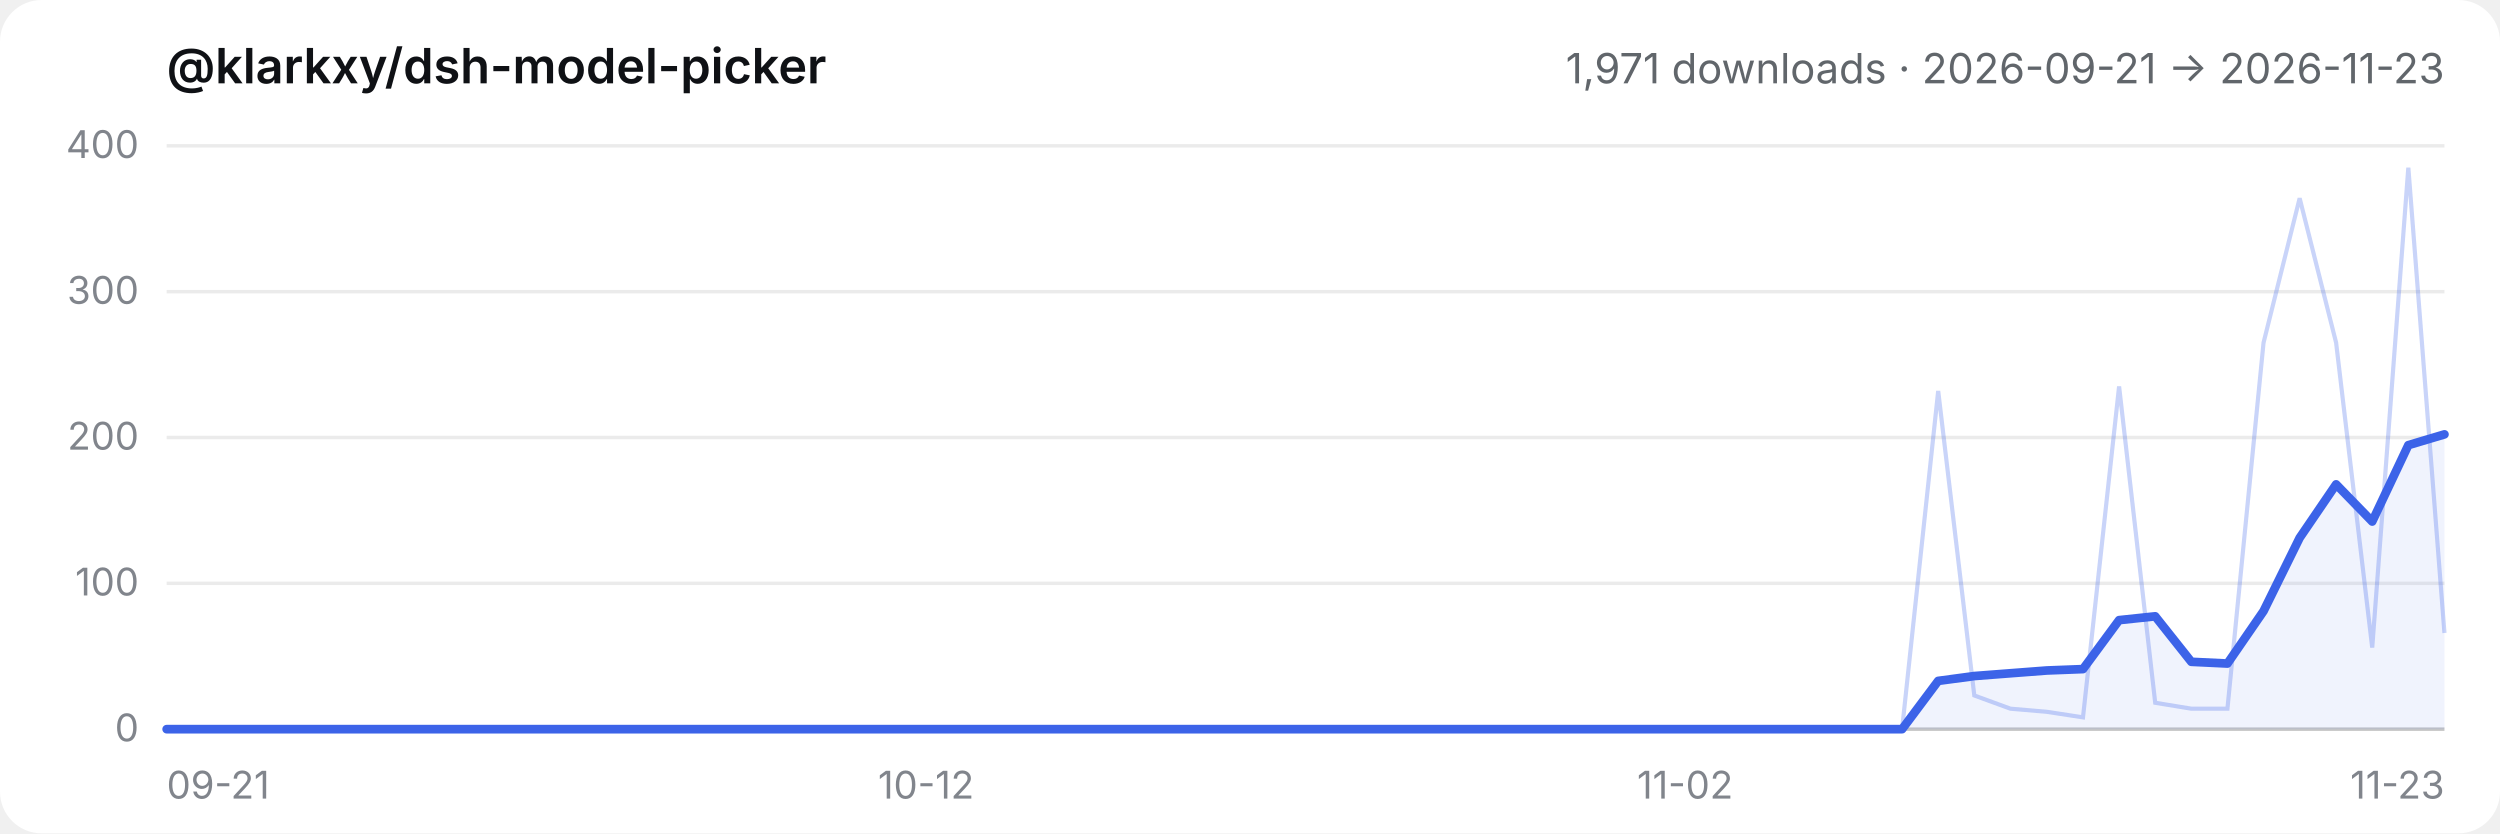
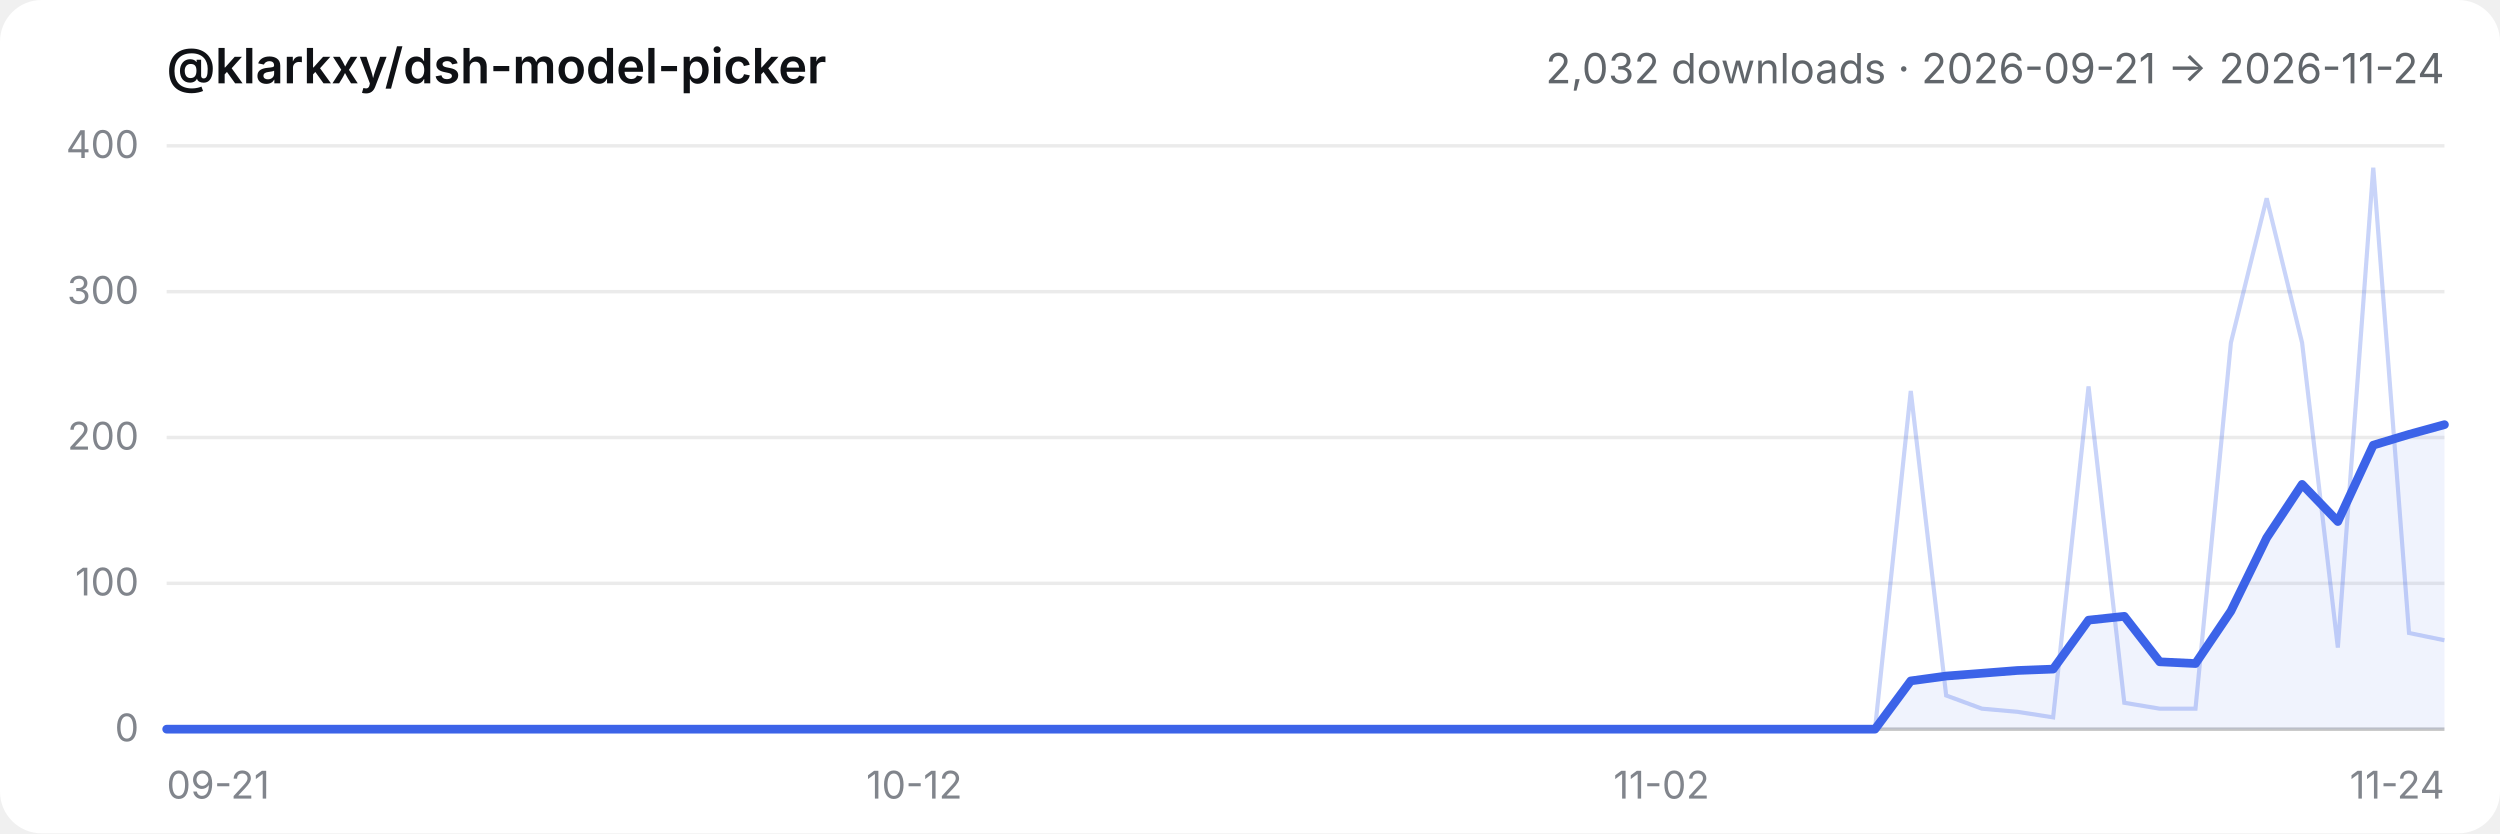
- <svg xmlns="http://www.w3.org/2000/svg" viewBox="0 0 720 240" role="img" aria-label="@klarkxy/dsh-model-picker — 1,971 downloads · 2026-09-21 → 2026-11-23">
+ <svg xmlns="http://www.w3.org/2000/svg" viewBox="0 0 720 240" role="img" aria-label="@klarkxy/dsh-model-picker — 2,032 downloads · 2026-09-21 → 2026-11-24">
  <style>
  .bg { fill: #ffffff; }
  .title { fill: #0f1115; font: 600 14px -apple-system, BlinkMacSystemFont, 'Segoe UI', 'PingFang SC', 'Hiragino Sans GB', 'Microsoft YaHei', sans-serif; }
  .sub { fill: #61666b; font: 12px -apple-system, BlinkMacSystemFont, 'Segoe UI', 'PingFang SC', 'Hiragino Sans GB', 'Microsoft YaHei', sans-serif; }
  .tick { fill: #81858c; font: 11px -apple-system, BlinkMacSystemFont, 'Segoe UI', 'PingFang SC', 'Hiragino Sans GB', 'Microsoft YaHei', sans-serif; }
  .grid { stroke: #00000014; stroke-width: 1; }
  .axis { stroke: #00000029; stroke-width: 1; }
  .daily { stroke: #3c63e8; stroke-width: 1.2; fill: none; opacity: 0.28; }
  .smooth { stroke: #3c63e8; stroke-width: 2.5; fill: none; stroke-linejoin: round; stroke-linecap: round; }
  .area { fill: #3c63e8; opacity: 0.08; }
  @media (prefers-color-scheme: dark) {
    .bg { fill: #151517; }
    .title { fill: #f9fafb; }
    .sub { fill: #cfd3d6; }
    .tick { fill: #adb2b8; }
    .grid { stroke: #ffffff1a; }
    .axis { stroke: #ffffff2e; }
  }
</style>
  <rect class="bg" width="720" height="240" rx="12" />
  <text x="48" y="24" class="title">@klarkxy/dsh-model-picker</text>
-   <text x="704" y="24" text-anchor="end" class="sub">1,971 downloads · 2026-09-21 → 2026-11-23</text>
+   <text x="704" y="24" text-anchor="end" class="sub">2,032 downloads · 2026-09-21 → 2026-11-24</text>
  <line x1="48" y1="210" x2="704" y2="210" class="axis" />
  <line x1="48" y1="210.0" x2="704" y2="210.0" class="grid" />
  <text x="40" y="213.5" text-anchor="end" class="tick">0</text>
  <line x1="48" y1="168.0" x2="704" y2="168.0" class="grid" />
  <text x="40" y="171.5" text-anchor="end" class="tick">100</text>
  <line x1="48" y1="126.0" x2="704" y2="126.0" class="grid" />
  <text x="40" y="129.5" text-anchor="end" class="tick">200</text>
  <line x1="48" y1="84.0" x2="704" y2="84.0" class="grid" />
  <text x="40" y="87.5" text-anchor="end" class="tick">300</text>
  <line x1="48" y1="42.0" x2="704" y2="42.0" class="grid" />
  <text x="40" y="45.5" text-anchor="end" class="tick">400</text>
  <text x="48.0" y="230" text-anchor="start" class="tick">09-21</text>
-   <text x="266.7" y="230" text-anchor="middle" class="tick">10-12</text>
-   <text x="485.3" y="230" text-anchor="middle" class="tick">11-02</text>
-   <text x="704.0" y="230" text-anchor="end" class="tick">11-23</text>
-   <path d="M48.0,210.0 L48.0,210.0 L58.4,210.0 L68.8,210.0 L79.2,210.0 L89.7,210.0 L100.1,210.0 L110.5,210.0 L120.9,210.0 L131.3,210.0 L141.7,210.0 L152.1,210.0 L162.5,210.0 L173.0,210.0 L183.4,210.0 L193.8,210.0 L204.2,210.0 L214.6,210.0 L225.0,210.0 L235.4,210.0 L245.8,210.0 L256.3,210.0 L266.7,210.0 L277.1,210.0 L287.5,210.0 L297.9,210.0 L308.3,210.0 L318.7,210.0 L329.1,210.0 L339.6,210.0 L350.0,210.0 L360.4,210.0 L370.8,210.0 L381.2,210.0 L391.6,210.0 L402.0,210.0 L412.4,210.0 L422.9,210.0 L433.3,210.0 L443.7,210.0 L454.1,210.0 L464.5,210.0 L474.9,210.0 L485.3,210.0 L495.7,210.0 L506.2,210.0 L516.6,210.0 L527.0,210.0 L537.4,210.0 L547.8,210.0 L558.2,196.1 L568.6,194.7 L579.0,193.9 L589.5,193.1 L599.9,192.7 L610.3,178.6 L620.7,177.5 L631.1,190.6 L641.5,191.1 L651.9,176.0 L662.3,154.9 L672.8,139.5 L683.2,150.2 L693.6,128.2 L704.0,125.1 L704.0,210.0 Z" class="area" />
-   <polyline points="48.0,210.0 58.4,210.0 68.8,210.0 79.2,210.0 89.7,210.0 100.1,210.0 110.5,210.0 120.9,210.0 131.3,210.0 141.7,210.0 152.1,210.0 162.5,210.0 173.0,210.0 183.4,210.0 193.8,210.0 204.2,210.0 214.6,210.0 225.0,210.0 235.4,210.0 245.8,210.0 256.3,210.0 266.7,210.0 277.1,210.0 287.5,210.0 297.9,210.0 308.3,210.0 318.7,210.0 329.1,210.0 339.6,210.0 350.0,210.0 360.4,210.0 370.8,210.0 381.2,210.0 391.6,210.0 402.0,210.0 412.4,210.0 422.9,210.0 433.3,210.0 443.7,210.0 454.1,210.0 464.5,210.0 474.9,210.0 485.3,210.0 495.7,210.0 506.2,210.0 516.6,210.0 527.0,210.0 537.4,210.0 547.8,210.0 558.2,112.6 568.6,200.3 579.0,204.1 589.5,205.0 599.9,206.6 610.3,111.3 620.7,202.4 631.1,204.1 641.5,204.1 651.9,98.7 662.3,57.1 672.8,98.7 683.2,186.5 693.6,48.3 704.0,182.3" class="daily" />
-   <polyline points="48.0,210.0 58.4,210.0 68.8,210.0 79.2,210.0 89.7,210.0 100.1,210.0 110.5,210.0 120.9,210.0 131.3,210.0 141.7,210.0 152.1,210.0 162.5,210.0 173.0,210.0 183.4,210.0 193.8,210.0 204.2,210.0 214.6,210.0 225.0,210.0 235.4,210.0 245.8,210.0 256.3,210.0 266.7,210.0 277.1,210.0 287.5,210.0 297.9,210.0 308.3,210.0 318.7,210.0 329.1,210.0 339.6,210.0 350.0,210.0 360.4,210.0 370.8,210.0 381.2,210.0 391.6,210.0 402.0,210.0 412.4,210.0 422.9,210.0 433.3,210.0 443.7,210.0 454.1,210.0 464.5,210.0 474.9,210.0 485.3,210.0 495.7,210.0 506.2,210.0 516.6,210.0 527.0,210.0 537.4,210.0 547.8,210.0 558.2,196.1 568.6,194.7 579.0,193.9 589.5,193.1 599.9,192.7 610.3,178.6 620.7,177.5 631.1,190.6 641.5,191.1 651.9,176.0 662.3,154.9 672.8,139.5 683.2,150.2 693.6,128.2 704.0,125.1" class="smooth" />
+   <text x="263.3" y="230" text-anchor="middle" class="tick">10-12</text>
+   <text x="478.5" y="230" text-anchor="middle" class="tick">11-02</text>
+   <text x="704.0" y="230" text-anchor="end" class="tick">11-24</text>
+   <path d="M48.0,210.0 L48.0,210.0 L58.3,210.0 L68.5,210.0 L78.8,210.0 L89.0,210.0 L99.3,210.0 L109.5,210.0 L119.8,210.0 L130.0,210.0 L140.3,210.0 L150.5,210.0 L160.8,210.0 L171.0,210.0 L181.3,210.0 L191.5,210.0 L201.8,210.0 L212.0,210.0 L222.3,210.0 L232.5,210.0 L242.8,210.0 L253.0,210.0 L263.3,210.0 L273.5,210.0 L283.8,210.0 L294.0,210.0 L304.3,210.0 L314.5,210.0 L324.8,210.0 L335.0,210.0 L345.3,210.0 L355.5,210.0 L365.8,210.0 L376.0,210.0 L386.3,210.0 L396.5,210.0 L406.8,210.0 L417.0,210.0 L427.3,210.0 L437.5,210.0 L447.8,210.0 L458.0,210.0 L468.3,210.0 L478.5,210.0 L488.8,210.0 L499.0,210.0 L509.3,210.0 L519.5,210.0 L529.8,210.0 L540.0,210.0 L550.3,196.1 L560.5,194.7 L570.8,193.9 L581.0,193.1 L591.3,192.7 L601.5,178.6 L611.8,177.5 L622.0,190.6 L632.3,191.1 L642.5,176.0 L652.8,154.9 L663.0,139.5 L673.3,150.2 L683.5,128.2 L693.8,125.1 L704.0,122.3 L704.0,210.0 Z" class="area" />
+   <polyline points="48.0,210.0 58.3,210.0 68.5,210.0 78.8,210.0 89.0,210.0 99.3,210.0 109.5,210.0 119.8,210.0 130.0,210.0 140.3,210.0 150.5,210.0 160.8,210.0 171.0,210.0 181.3,210.0 191.5,210.0 201.8,210.0 212.0,210.0 222.3,210.0 232.5,210.0 242.8,210.0 253.0,210.0 263.3,210.0 273.5,210.0 283.8,210.0 294.0,210.0 304.3,210.0 314.5,210.0 324.8,210.0 335.0,210.0 345.3,210.0 355.5,210.0 365.8,210.0 376.0,210.0 386.3,210.0 396.5,210.0 406.8,210.0 417.0,210.0 427.3,210.0 437.5,210.0 447.8,210.0 458.0,210.0 468.3,210.0 478.5,210.0 488.8,210.0 499.0,210.0 509.3,210.0 519.5,210.0 529.8,210.0 540.0,210.0 550.3,112.6 560.5,200.3 570.8,204.1 581.0,205.0 591.3,206.6 601.5,111.3 611.8,202.4 622.0,204.1 632.3,204.1 642.5,98.7 652.8,57.1 663.0,98.7 673.3,186.5 683.5,48.3 693.8,182.3 704.0,184.4" class="daily" />
+   <polyline points="48.0,210.0 58.3,210.0 68.5,210.0 78.8,210.0 89.0,210.0 99.3,210.0 109.5,210.0 119.8,210.0 130.0,210.0 140.3,210.0 150.5,210.0 160.8,210.0 171.0,210.0 181.3,210.0 191.5,210.0 201.8,210.0 212.0,210.0 222.3,210.0 232.5,210.0 242.8,210.0 253.0,210.0 263.3,210.0 273.5,210.0 283.8,210.0 294.0,210.0 304.3,210.0 314.5,210.0 324.8,210.0 335.0,210.0 345.3,210.0 355.5,210.0 365.8,210.0 376.0,210.0 386.3,210.0 396.5,210.0 406.8,210.0 417.0,210.0 427.3,210.0 437.5,210.0 447.8,210.0 458.0,210.0 468.3,210.0 478.5,210.0 488.8,210.0 499.0,210.0 509.3,210.0 519.5,210.0 529.8,210.0 540.0,210.0 550.3,196.1 560.5,194.7 570.8,193.9 581.0,193.1 591.3,192.7 601.5,178.6 611.8,177.5 622.0,190.6 632.3,191.1 642.5,176.0 652.8,154.9 663.0,139.5 673.3,150.2 683.5,128.2 693.8,125.1 704.0,122.3" class="smooth" />
</svg>
